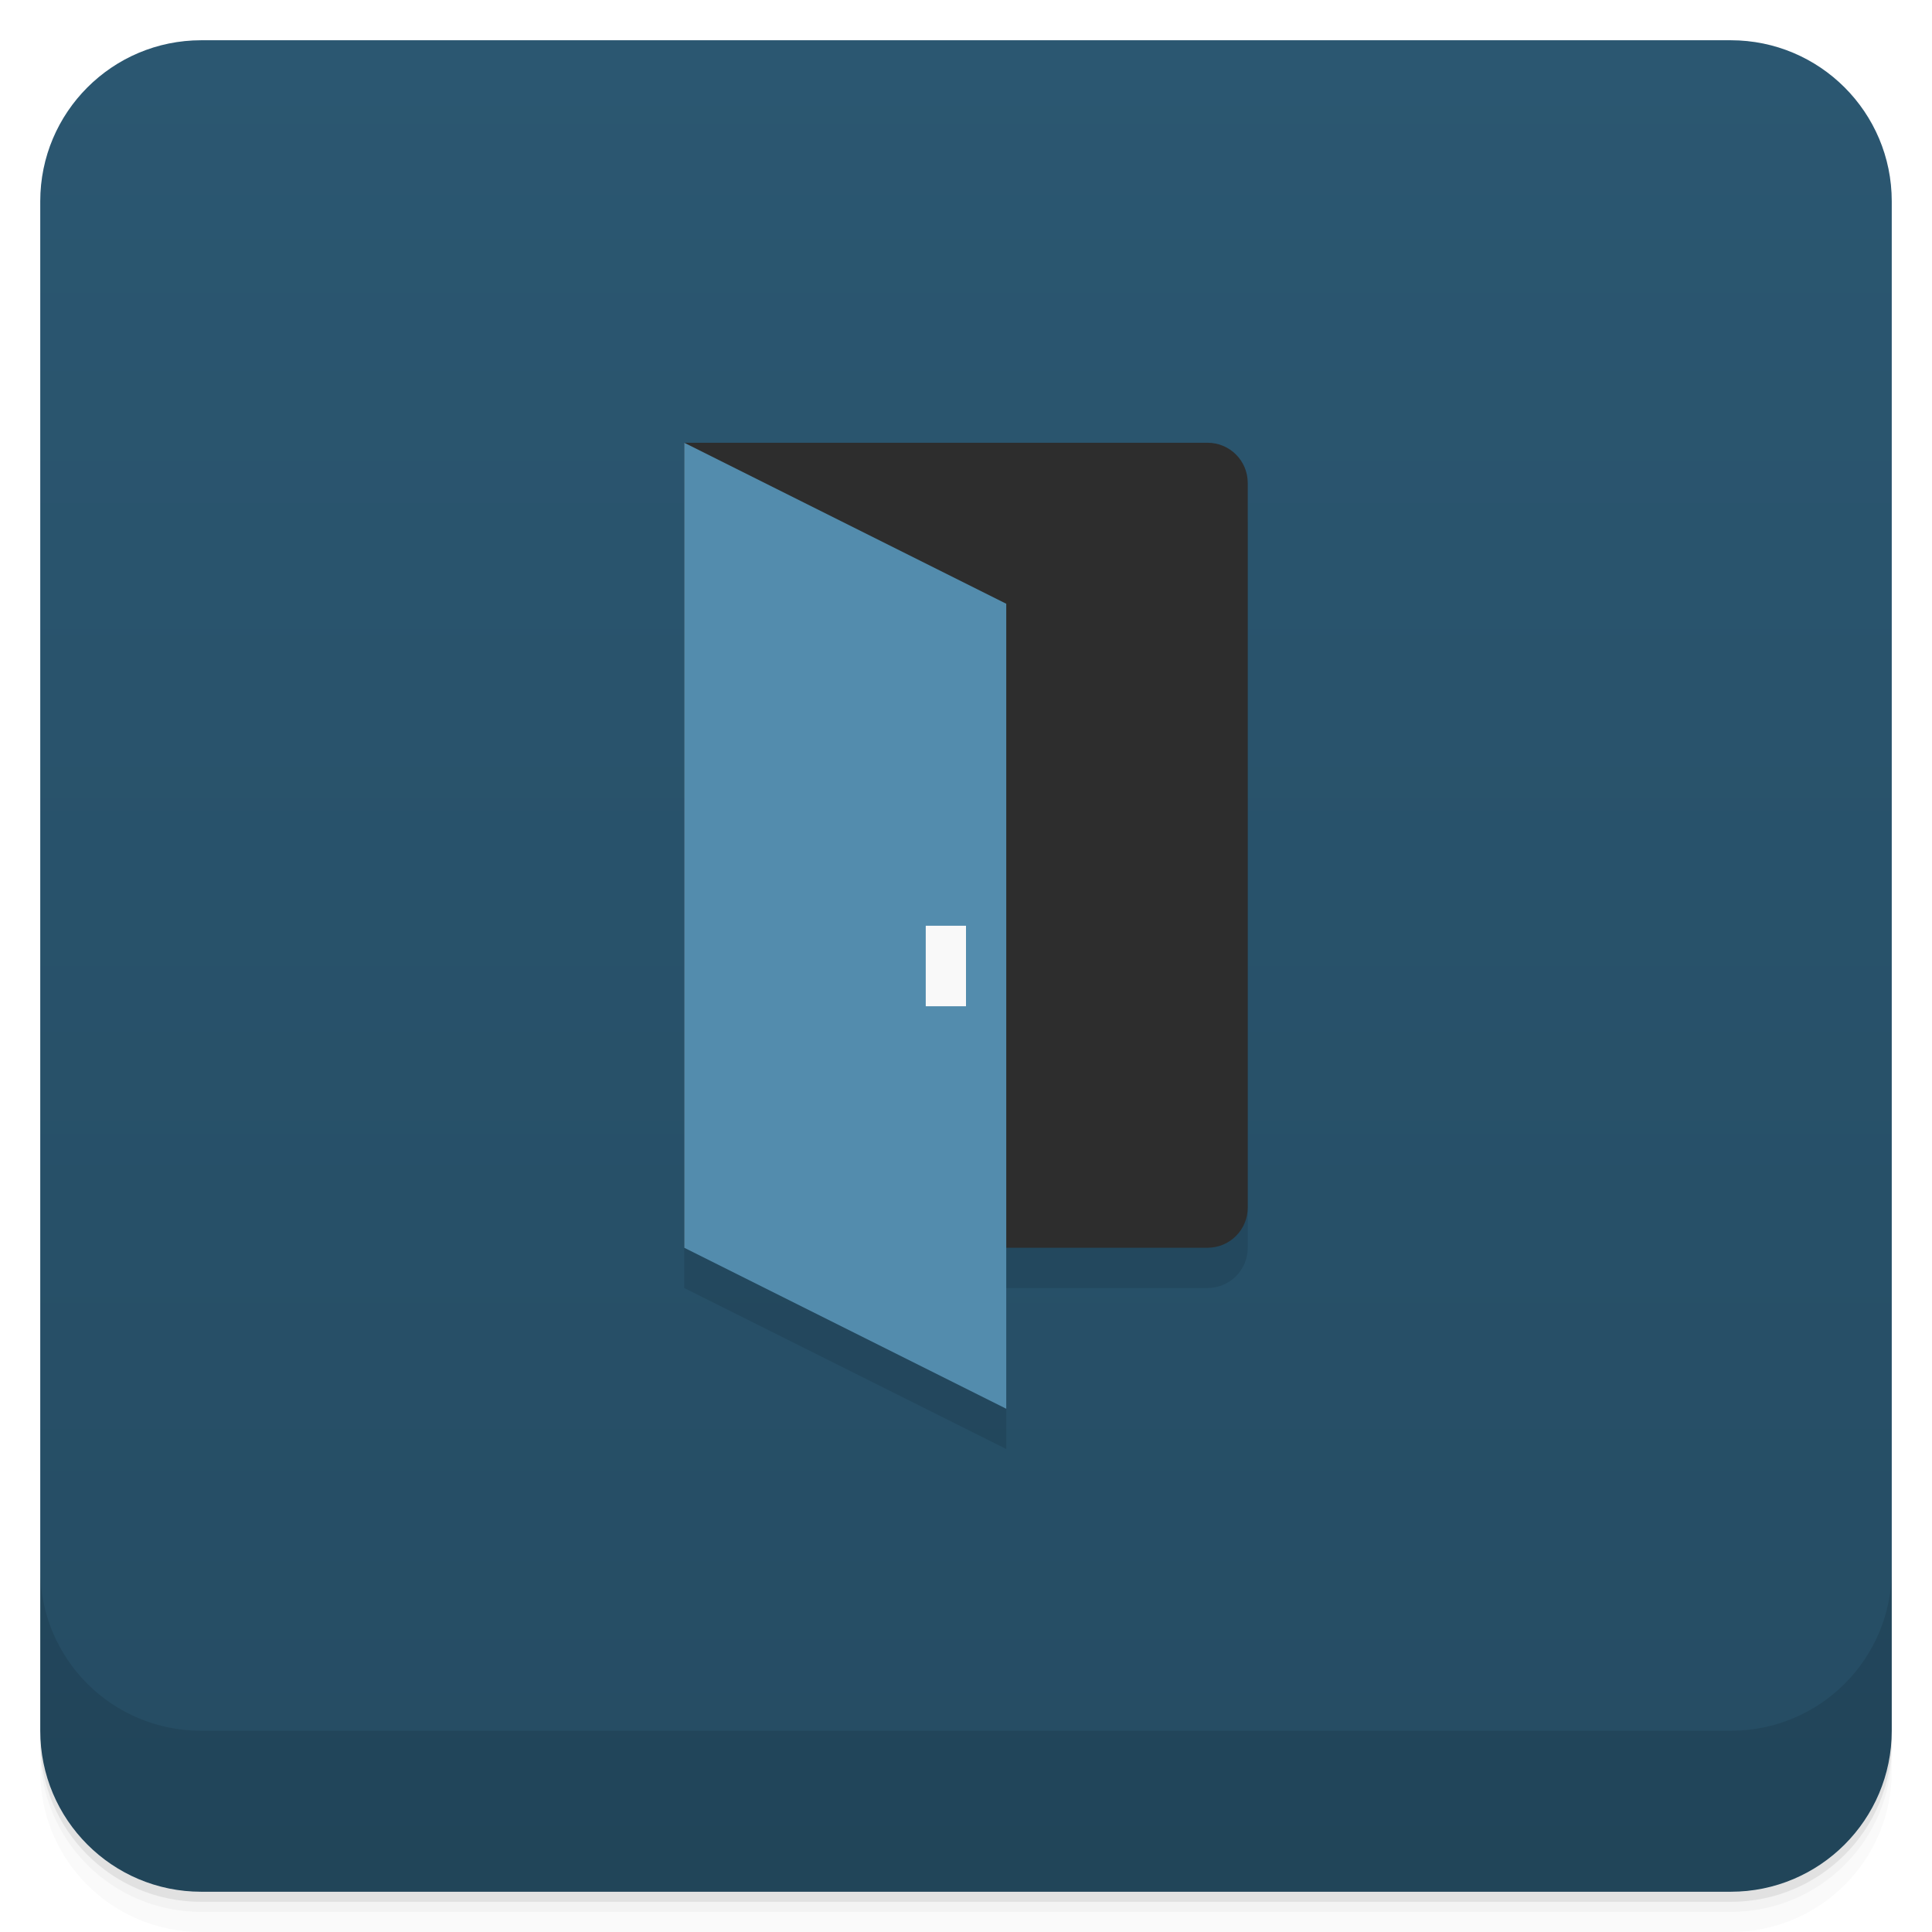
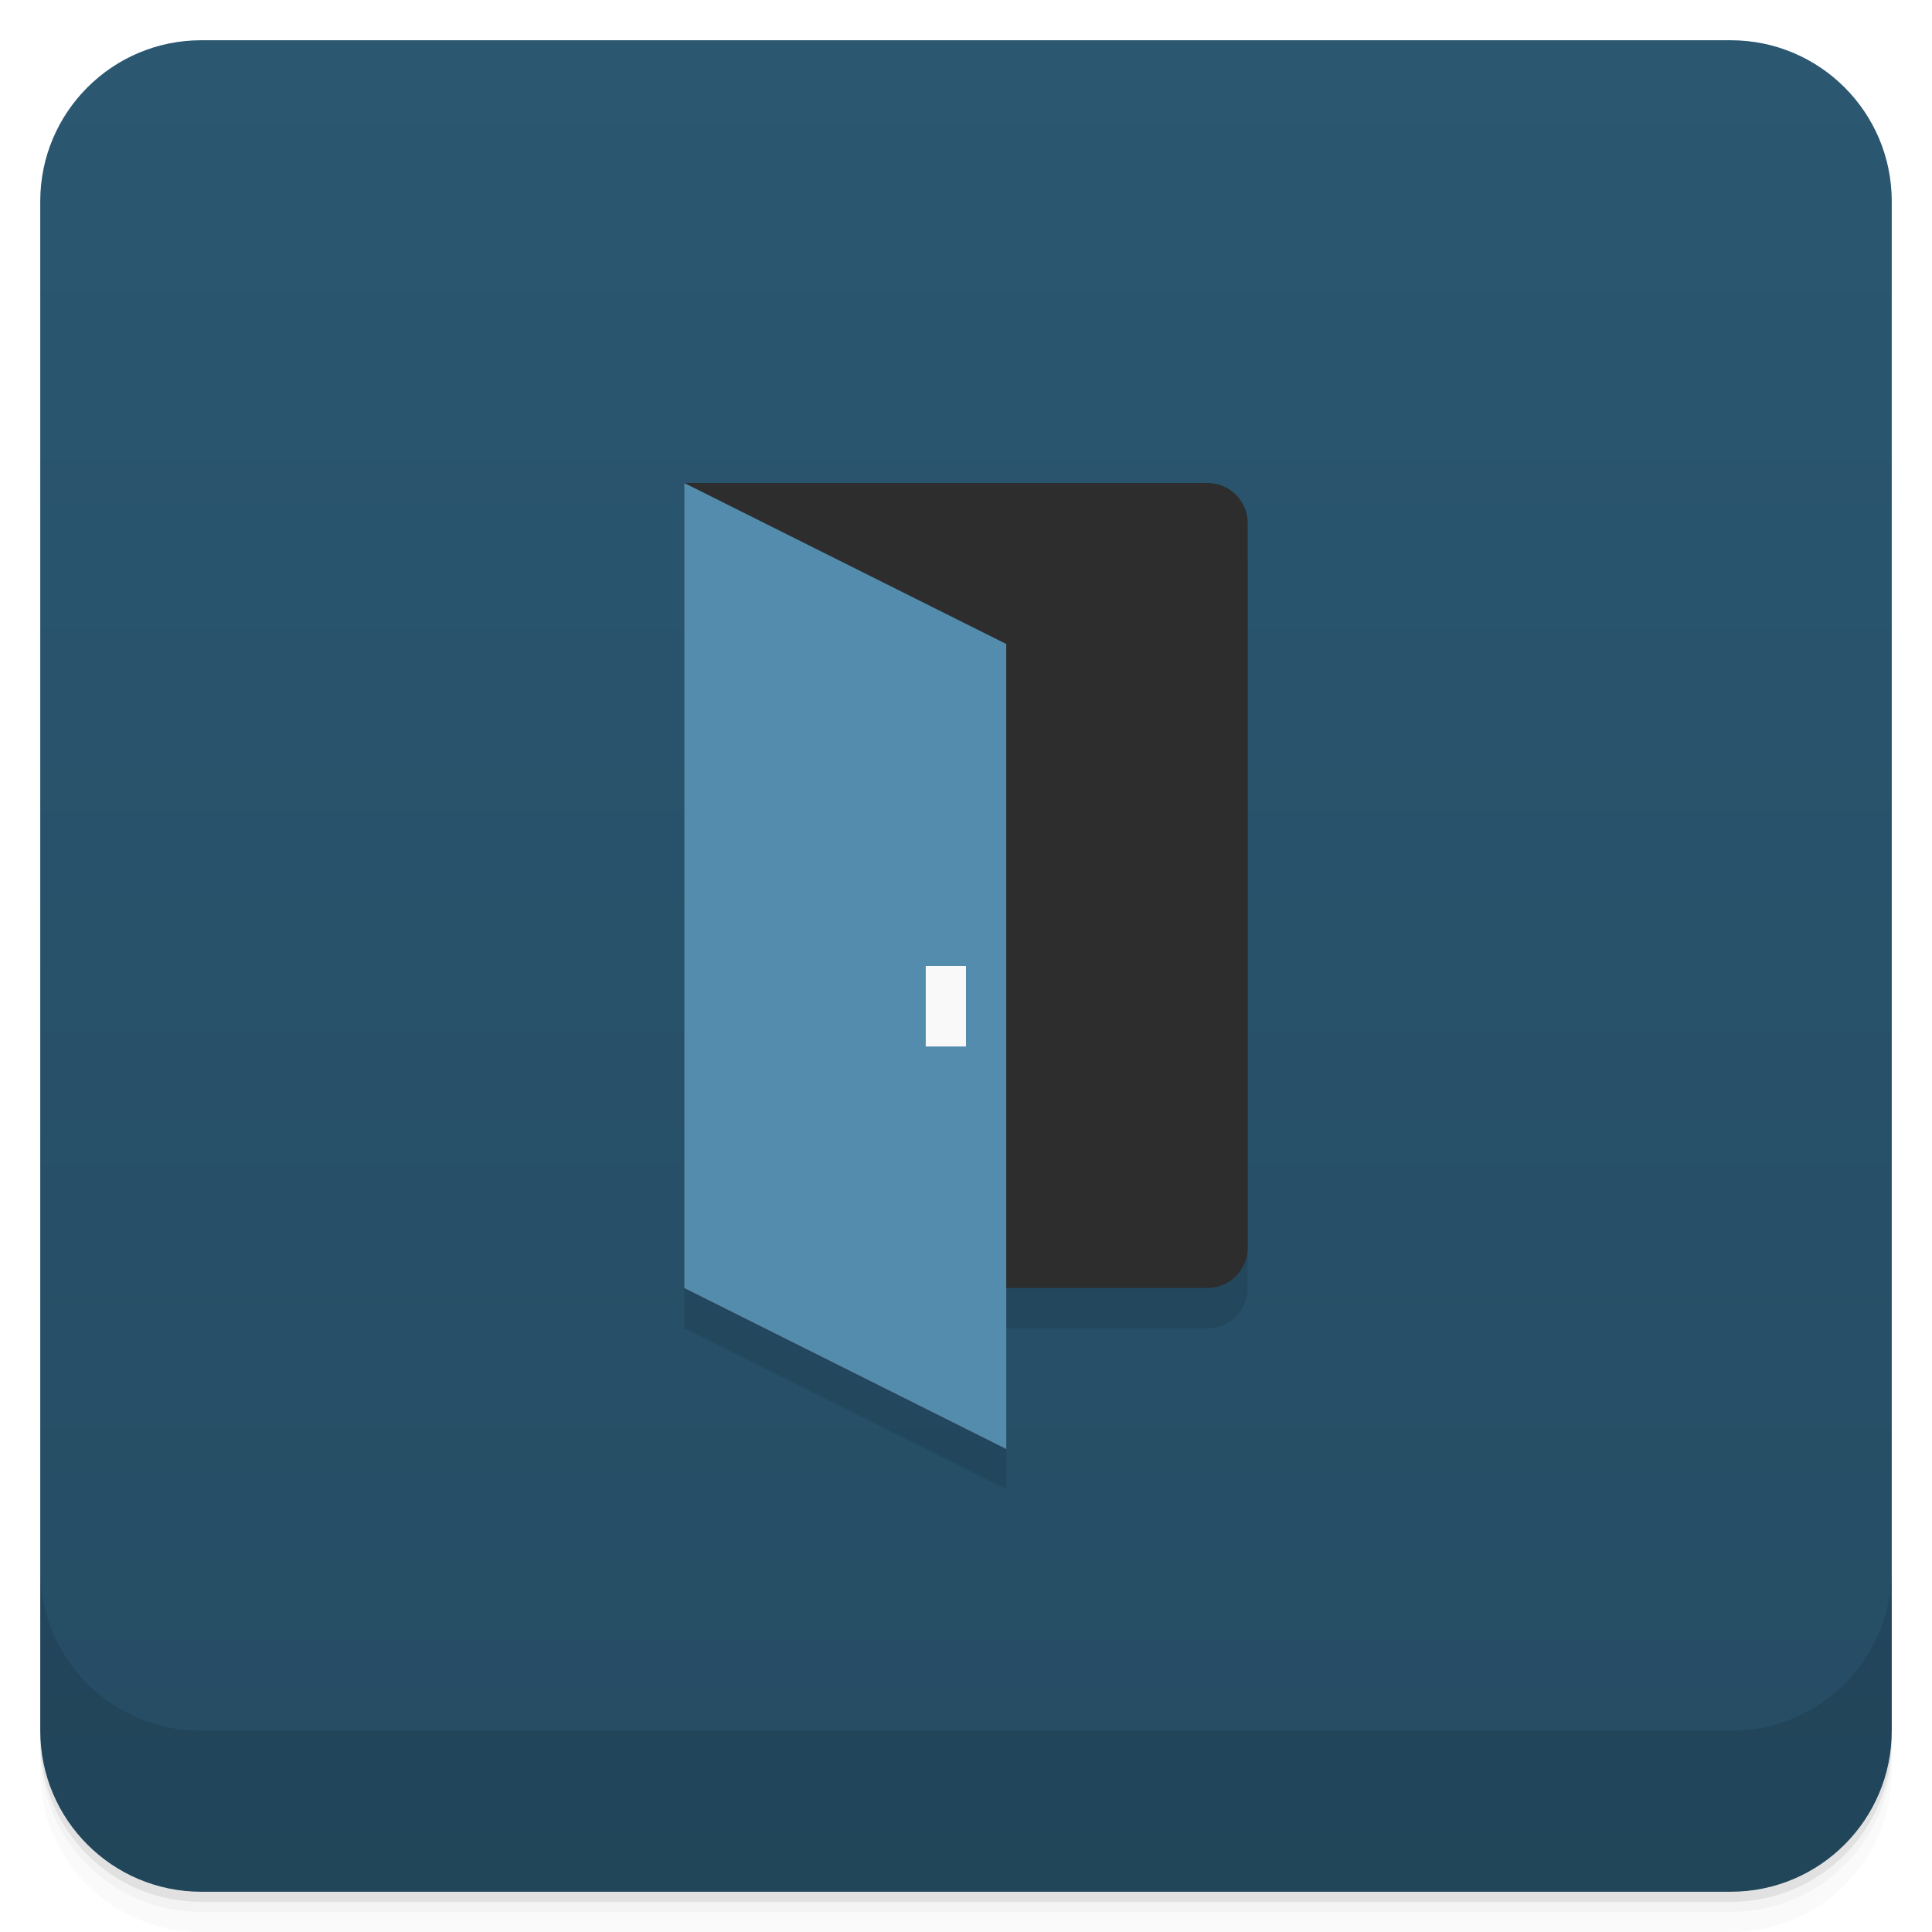
<svg xmlns="http://www.w3.org/2000/svg" version="1.1" viewBox="0 0 48 48">
  <defs>
    <linearGradient id="bg" x2="0" y1="1" y2="47" gradientUnits="userSpaceOnUse">
      <stop style="stop-color:#2b5771" offset="0" />
      <stop style="stop-color:#254c63" offset="1" />
    </linearGradient>
  </defs>
  <path d="m1 43v0.25c0 2.216 1.784 4 4 4h38c2.216 0 4-1.784 4-4v-0.25c0 2.216-1.784 4-4 4h-38c-2.216 0-4-1.784-4-4zm0 0.5v0.5c0 2.216 1.784 4 4 4h38c2.216 0 4-1.784 4-4v-0.5c0 2.216-1.784 4-4 4h-38c-2.216 0-4-1.784-4-4z" style="opacity:.02" />
  <path d="m1 43.25v0.25c0 2.216 1.784 4 4 4h38c2.216 0 4-1.784 4-4v-0.25c0 2.216-1.784 4-4 4h-38c-2.216 0-4-1.784-4-4z" style="opacity:.05" />
  <path d="m1 43v0.25c0 2.216 1.784 4 4 4h38c2.216 0 4-1.784 4-4v-0.25c0 2.216-1.784 4-4 4h-38c-2.216 0-4-1.784-4-4z" style="opacity:.1" />
  <rect x="1" y="1" width="46" height="46" rx="4" style="fill:url(#bg)" />
  <path d="m1 39v4c0 2.216 1.784 4 4 4h38c2.216 0 4-1.784 4-4v-4c0 2.216-1.784 4-4 4h-38c-2.216 0-4-1.784-4-4z" style="opacity:.1" />
-   <path d="m17 12v20l8 4v-4h5c0.554 0 1-0.446 1-1v-18c0-0.554-0.446-1-1-1z" style="opacity:.1;paint-order:stroke fill markers" />
-   <path d="m17 11v20h13c0.554 0 1-0.446 1-1v-18c0-0.554-0.446-1-1-1z" style="fill:#2d2d2d;paint-order:stroke fill markers" />
-   <path d="m17 11 8 4v20l-8-4z" style="fill:#538cad" />
-   <path d="m24 25v-2h-1v2z" style="fill:#f9f9f9" />
+   <path d="m17 13v20l8 4v-4h5c0.554 0 1-0.446 1-1v-18z" style="opacity:.1" />
+   <path d="m17 12v20h13c0.554 0 1-0.446 1-1v-18c0-0.554-0.446-1-1-1z" style="fill:#2d2d2d" />
+   <path d="m17 12 8 4v20l-8-4z" style="fill:#538cad" />
+   <path d="m24 26v-2h-1v2z" style="fill:#f9f9f9" />
</svg>
